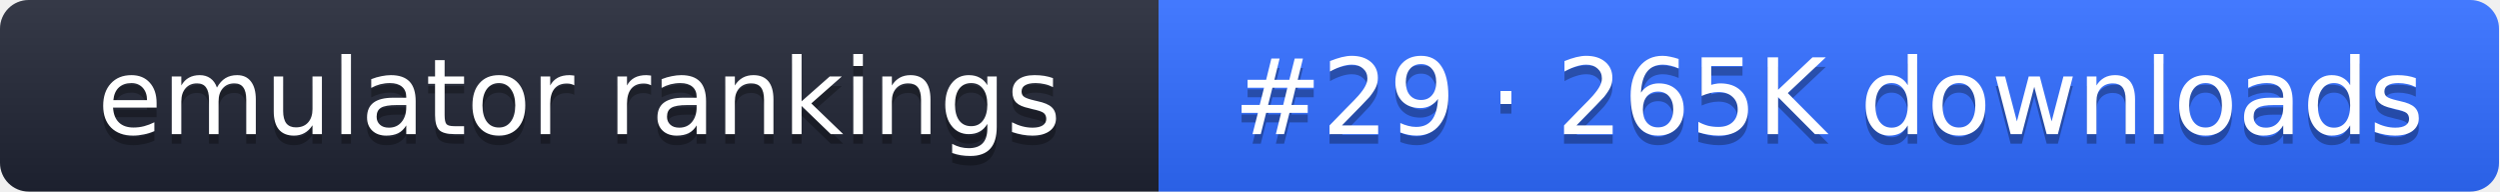
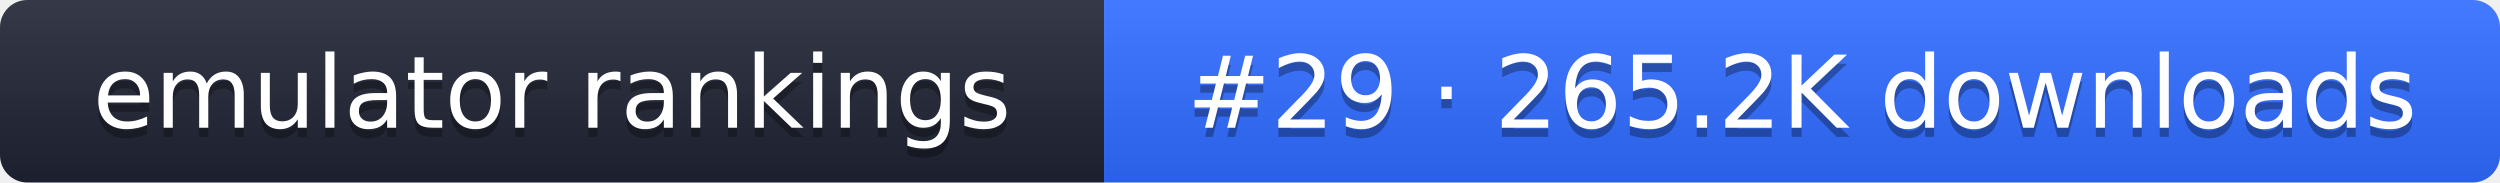
- <svg xmlns="http://www.w3.org/2000/svg" width="261" height="20" role="img" aria-label="emulator rankings: #29 · 265K downloads">
+ <svg xmlns="http://www.w3.org/2000/svg" width="274" height="20" role="img" aria-label="emulator rankings: #29 · 265.2K downloads">
  <linearGradient id="g" x2="0" y2="100%">
    <stop offset="0" stop-color="#fff" stop-opacity=".1" />
    <stop offset="1" stop-opacity=".1" />
  </linearGradient>
  <clipPath id="r">
-     <rect width="261" height="20" rx="3" fill="#fff" />
+     <rect width="274" height="20" rx="3" fill="#fff" />
  </clipPath>
  <g clip-path="url(#r)">
    <rect width="121" height="20" fill="#1f2433" />
-     <rect x="121" width="140" height="20" fill="#2f6bff" />
-     <rect width="261" height="20" fill="url(#g)" />
+     <rect x="121" width="153" height="20" fill="#2f6bff" />
+     <rect width="274" height="20" fill="url(#g)" />
  </g>
  <g fill="#fff" text-anchor="middle" font-family="Verdana,DejaVu Sans,sans-serif" font-size="11">
    <text x="60.5" y="15" fill="#010101" fill-opacity=".3">emulator rankings</text>
    <text x="60.5" y="14">emulator rankings</text>
-     <text x="191" y="15" fill="#010101" fill-opacity=".3">#29 · 265K downloads</text>
-     <text x="191" y="14">#29 · 265K downloads</text>
+     <text x="197.5" y="15" fill="#010101" fill-opacity=".3">#29 · 265.2K downloads</text>
+     <text x="197.5" y="14">#29 · 265.2K downloads</text>
  </g>
</svg>
